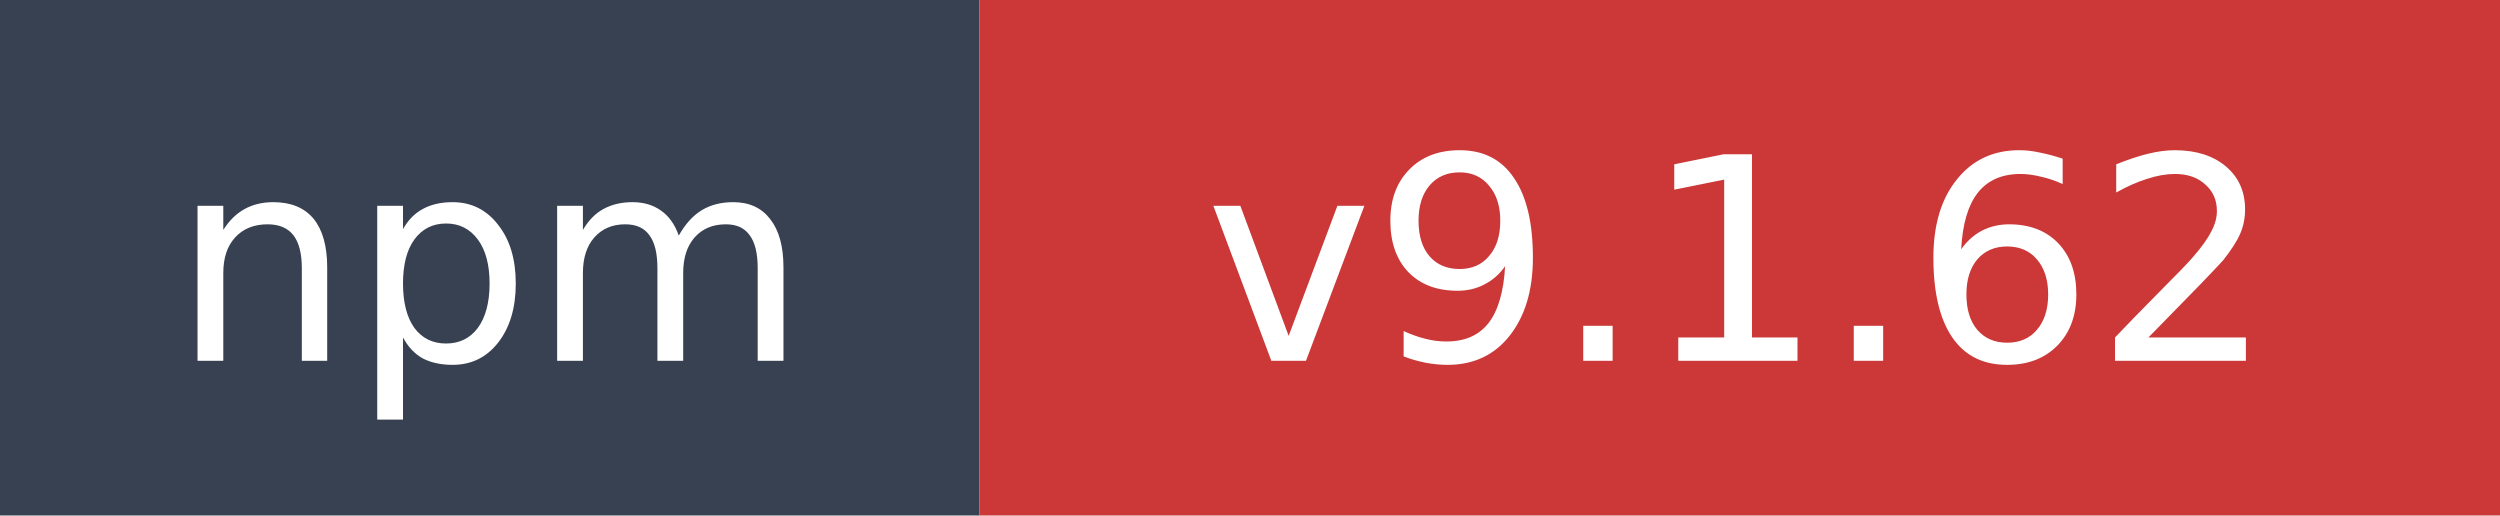
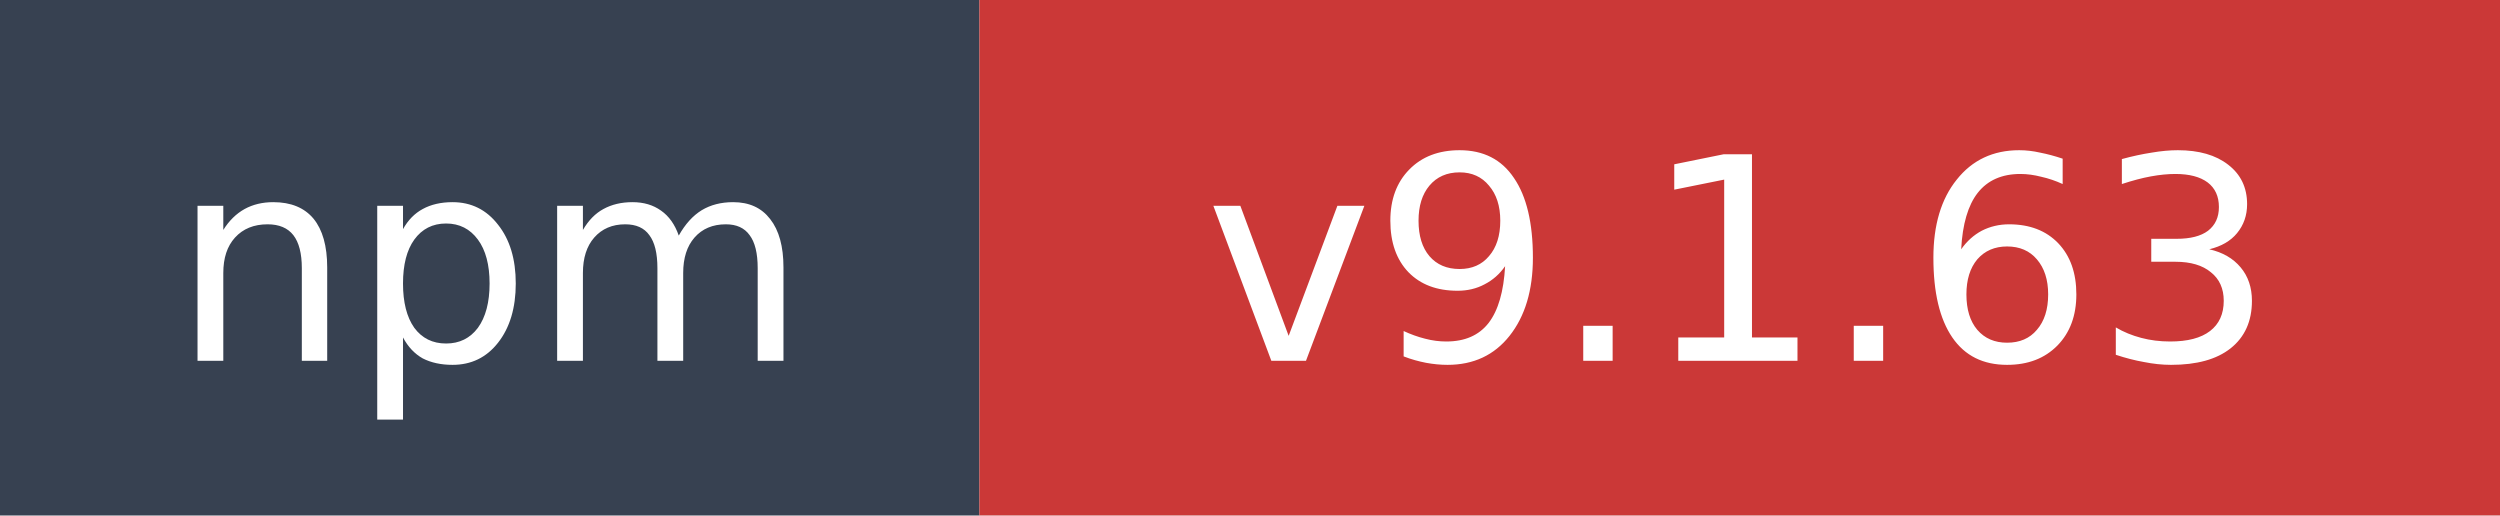
- <svg xmlns="http://www.w3.org/2000/svg" width="97" height="20" role="img" aria-label="npm: v9.1.62">
+ <svg xmlns="http://www.w3.org/2000/svg" width="97" height="20" role="img" aria-label="npm: v9.1.63">
  <rect width="38" height="20" fill="#374151" />
  <rect x="38" width="59" height="20" fill="#cb3837" />
  <text x="19" y="14" fill="#ffffff" font-family="Verdana,Geneva,DejaVu Sans,sans-serif" font-size="11" text-anchor="middle">npm</text>
-   <text x="67.5" y="14" fill="#ffffff" font-family="Verdana,Geneva,DejaVu Sans,sans-serif" font-size="11" text-anchor="middle">v9.1.62</text>
+   <text x="67.5" y="14" fill="#ffffff" font-family="Verdana,Geneva,DejaVu Sans,sans-serif" font-size="11" text-anchor="middle">v9.1.63</text>
</svg>
